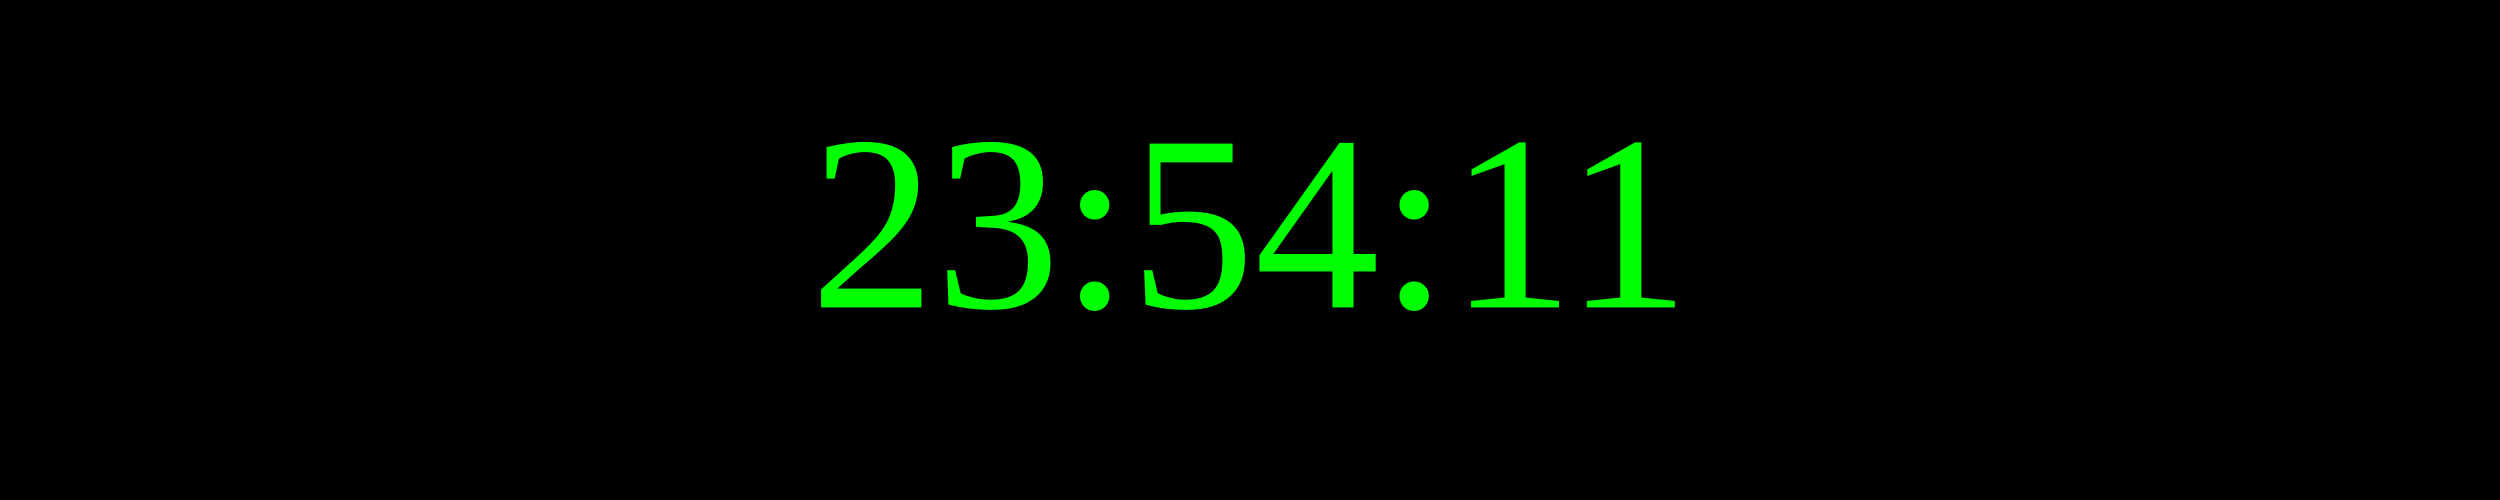
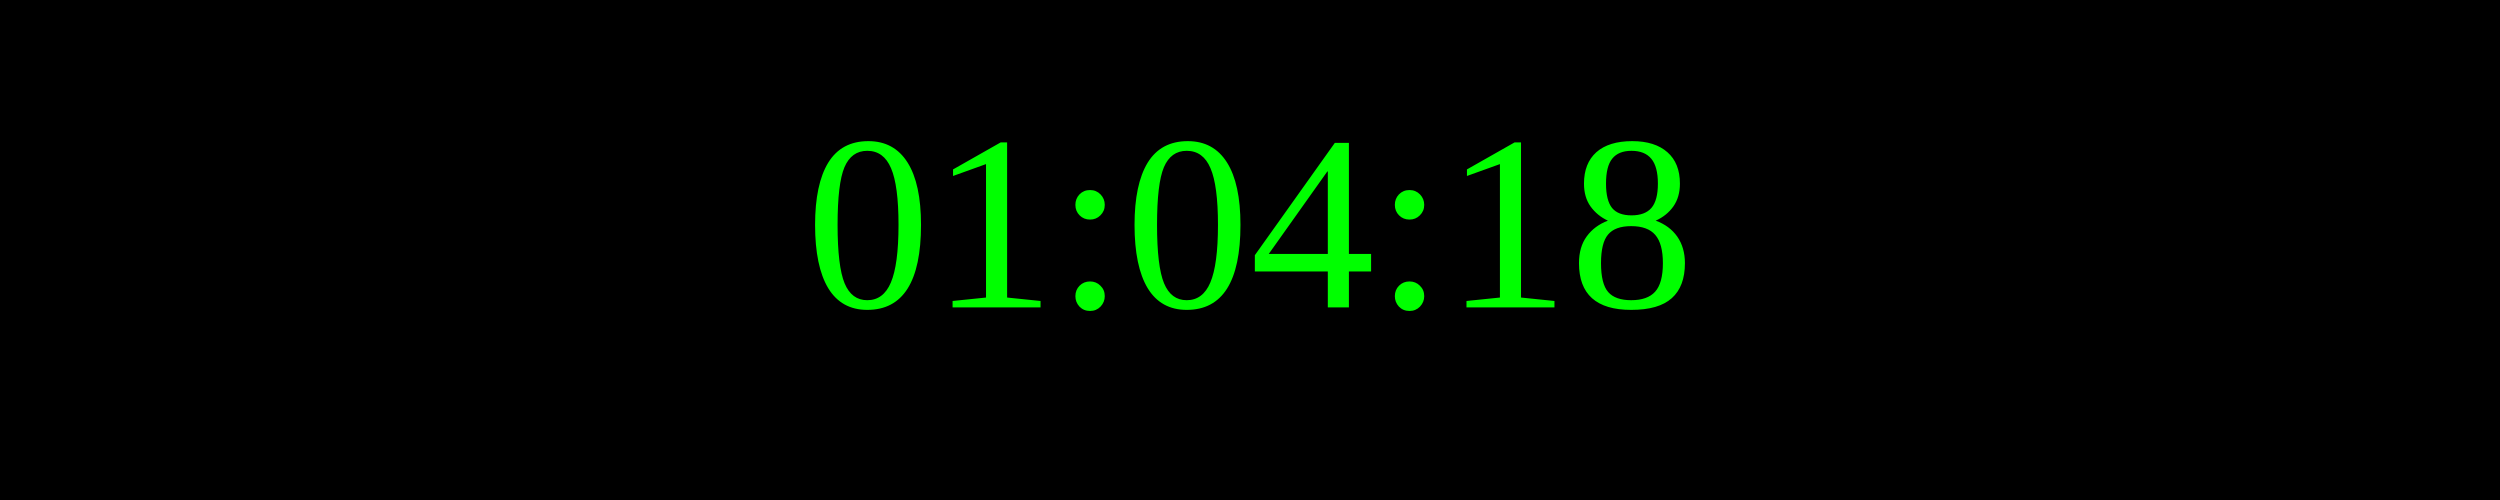
<svg xmlns="http://www.w3.org/2000/svg" width="250" height="50">
  <rect width="100%" height="100%" fill="black" />
  <text x="50%" y="50%" font-size="25" fill="lime" text-anchor="middle" dominant-baseline="middle">
- 23:54:11
+ 01:04:18
</text>
</svg>
